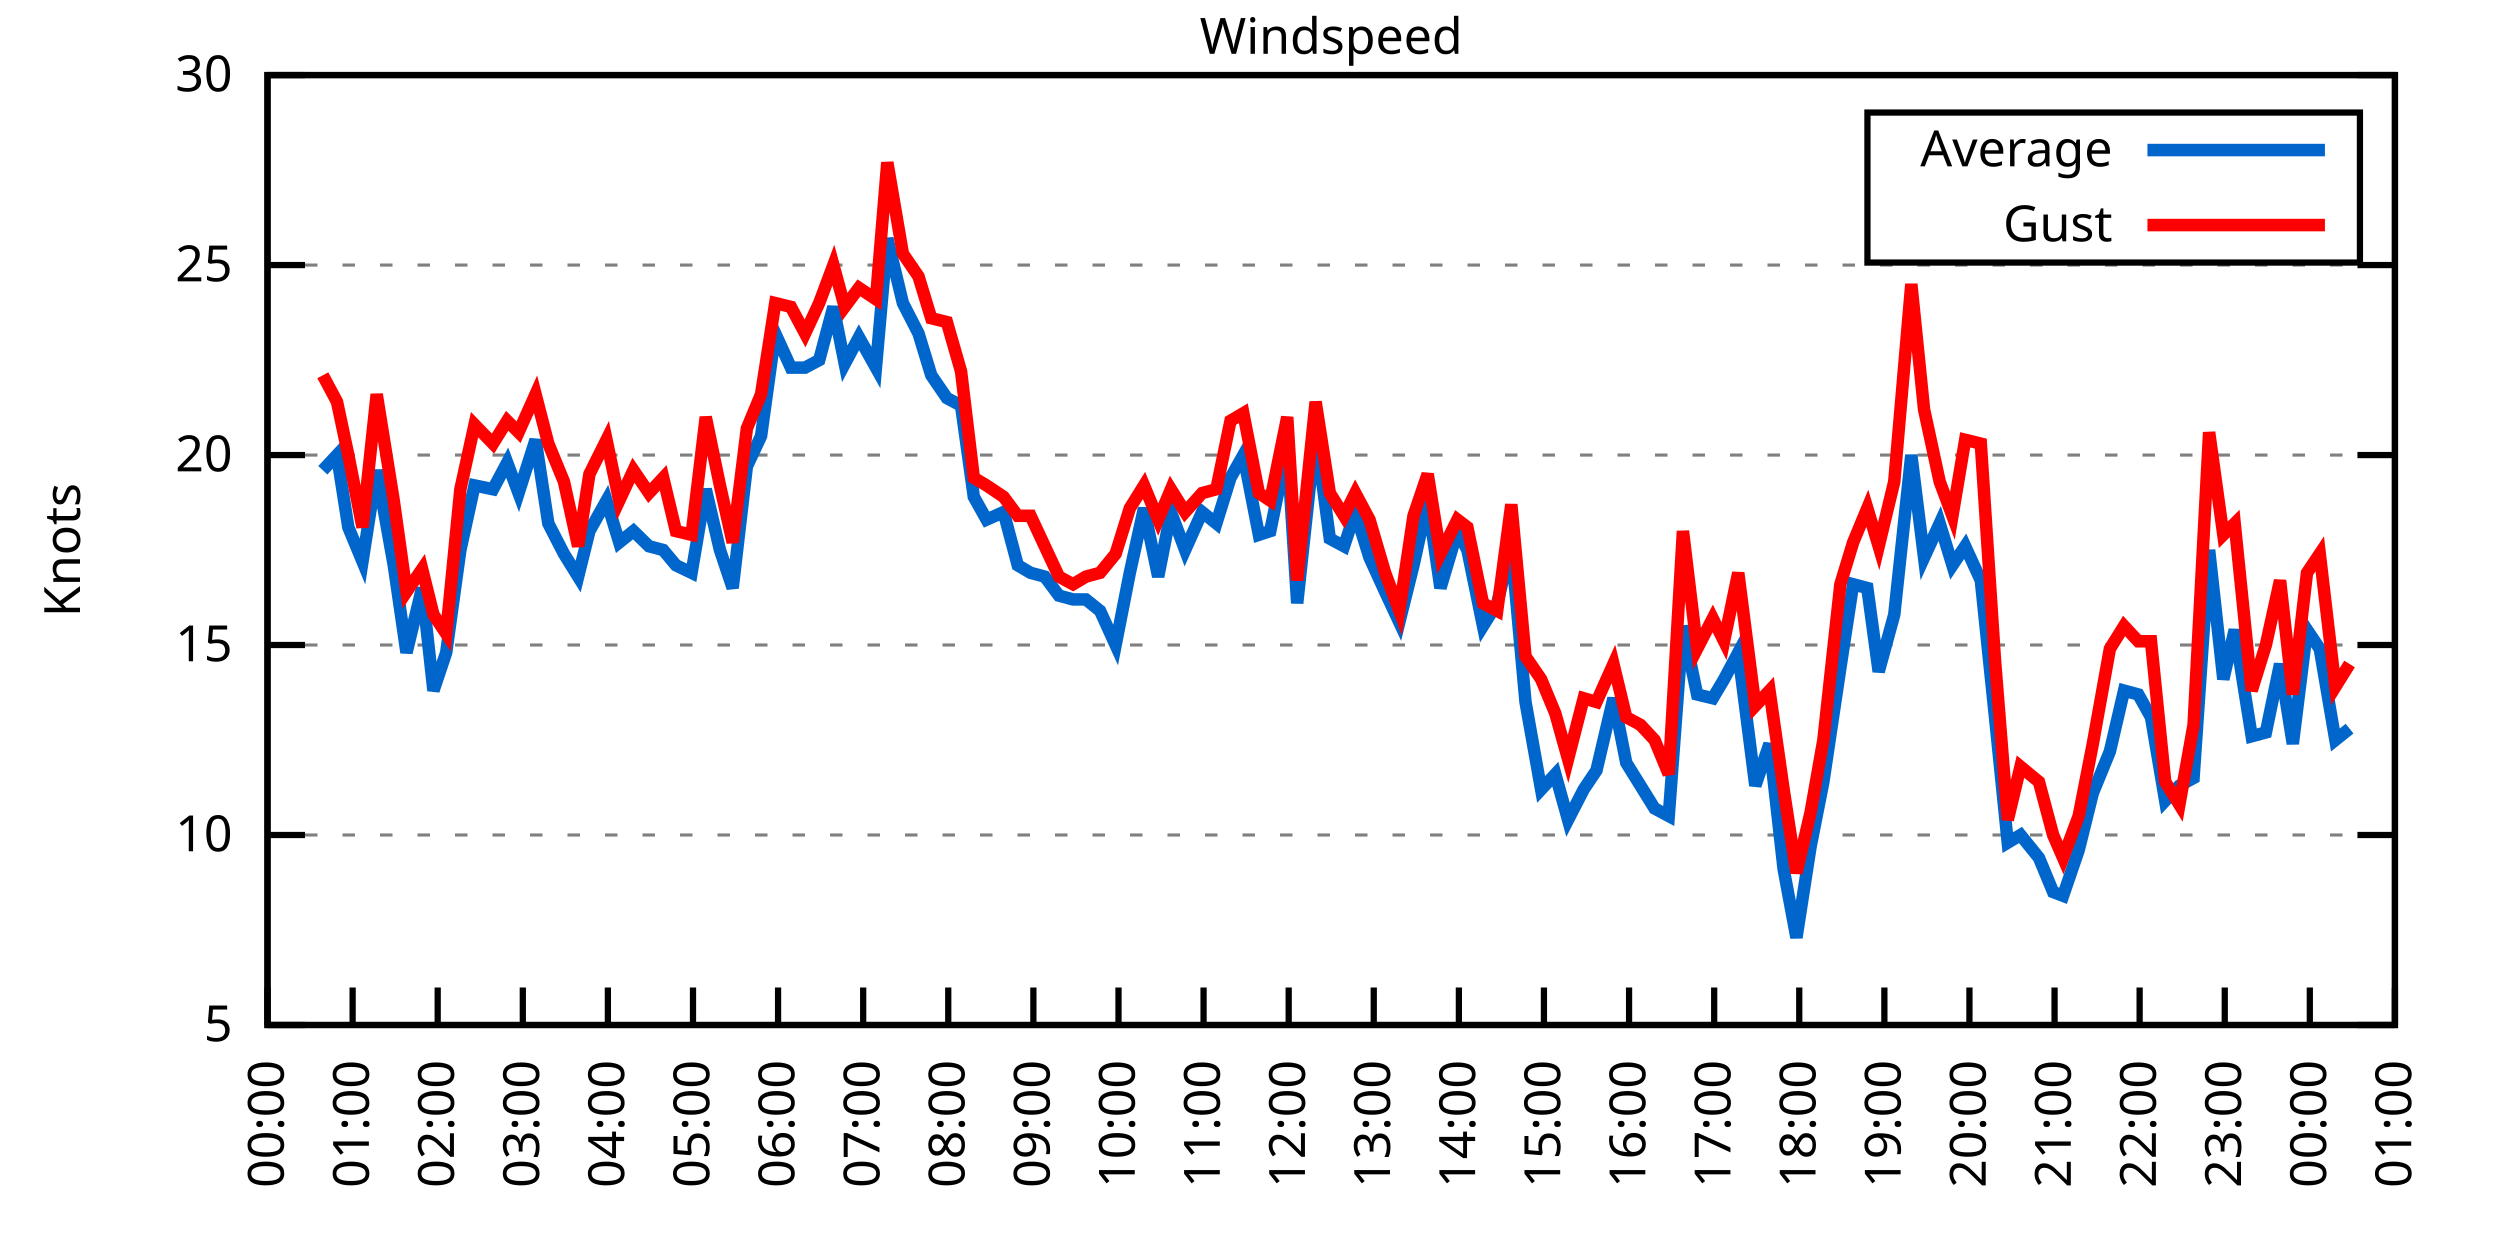
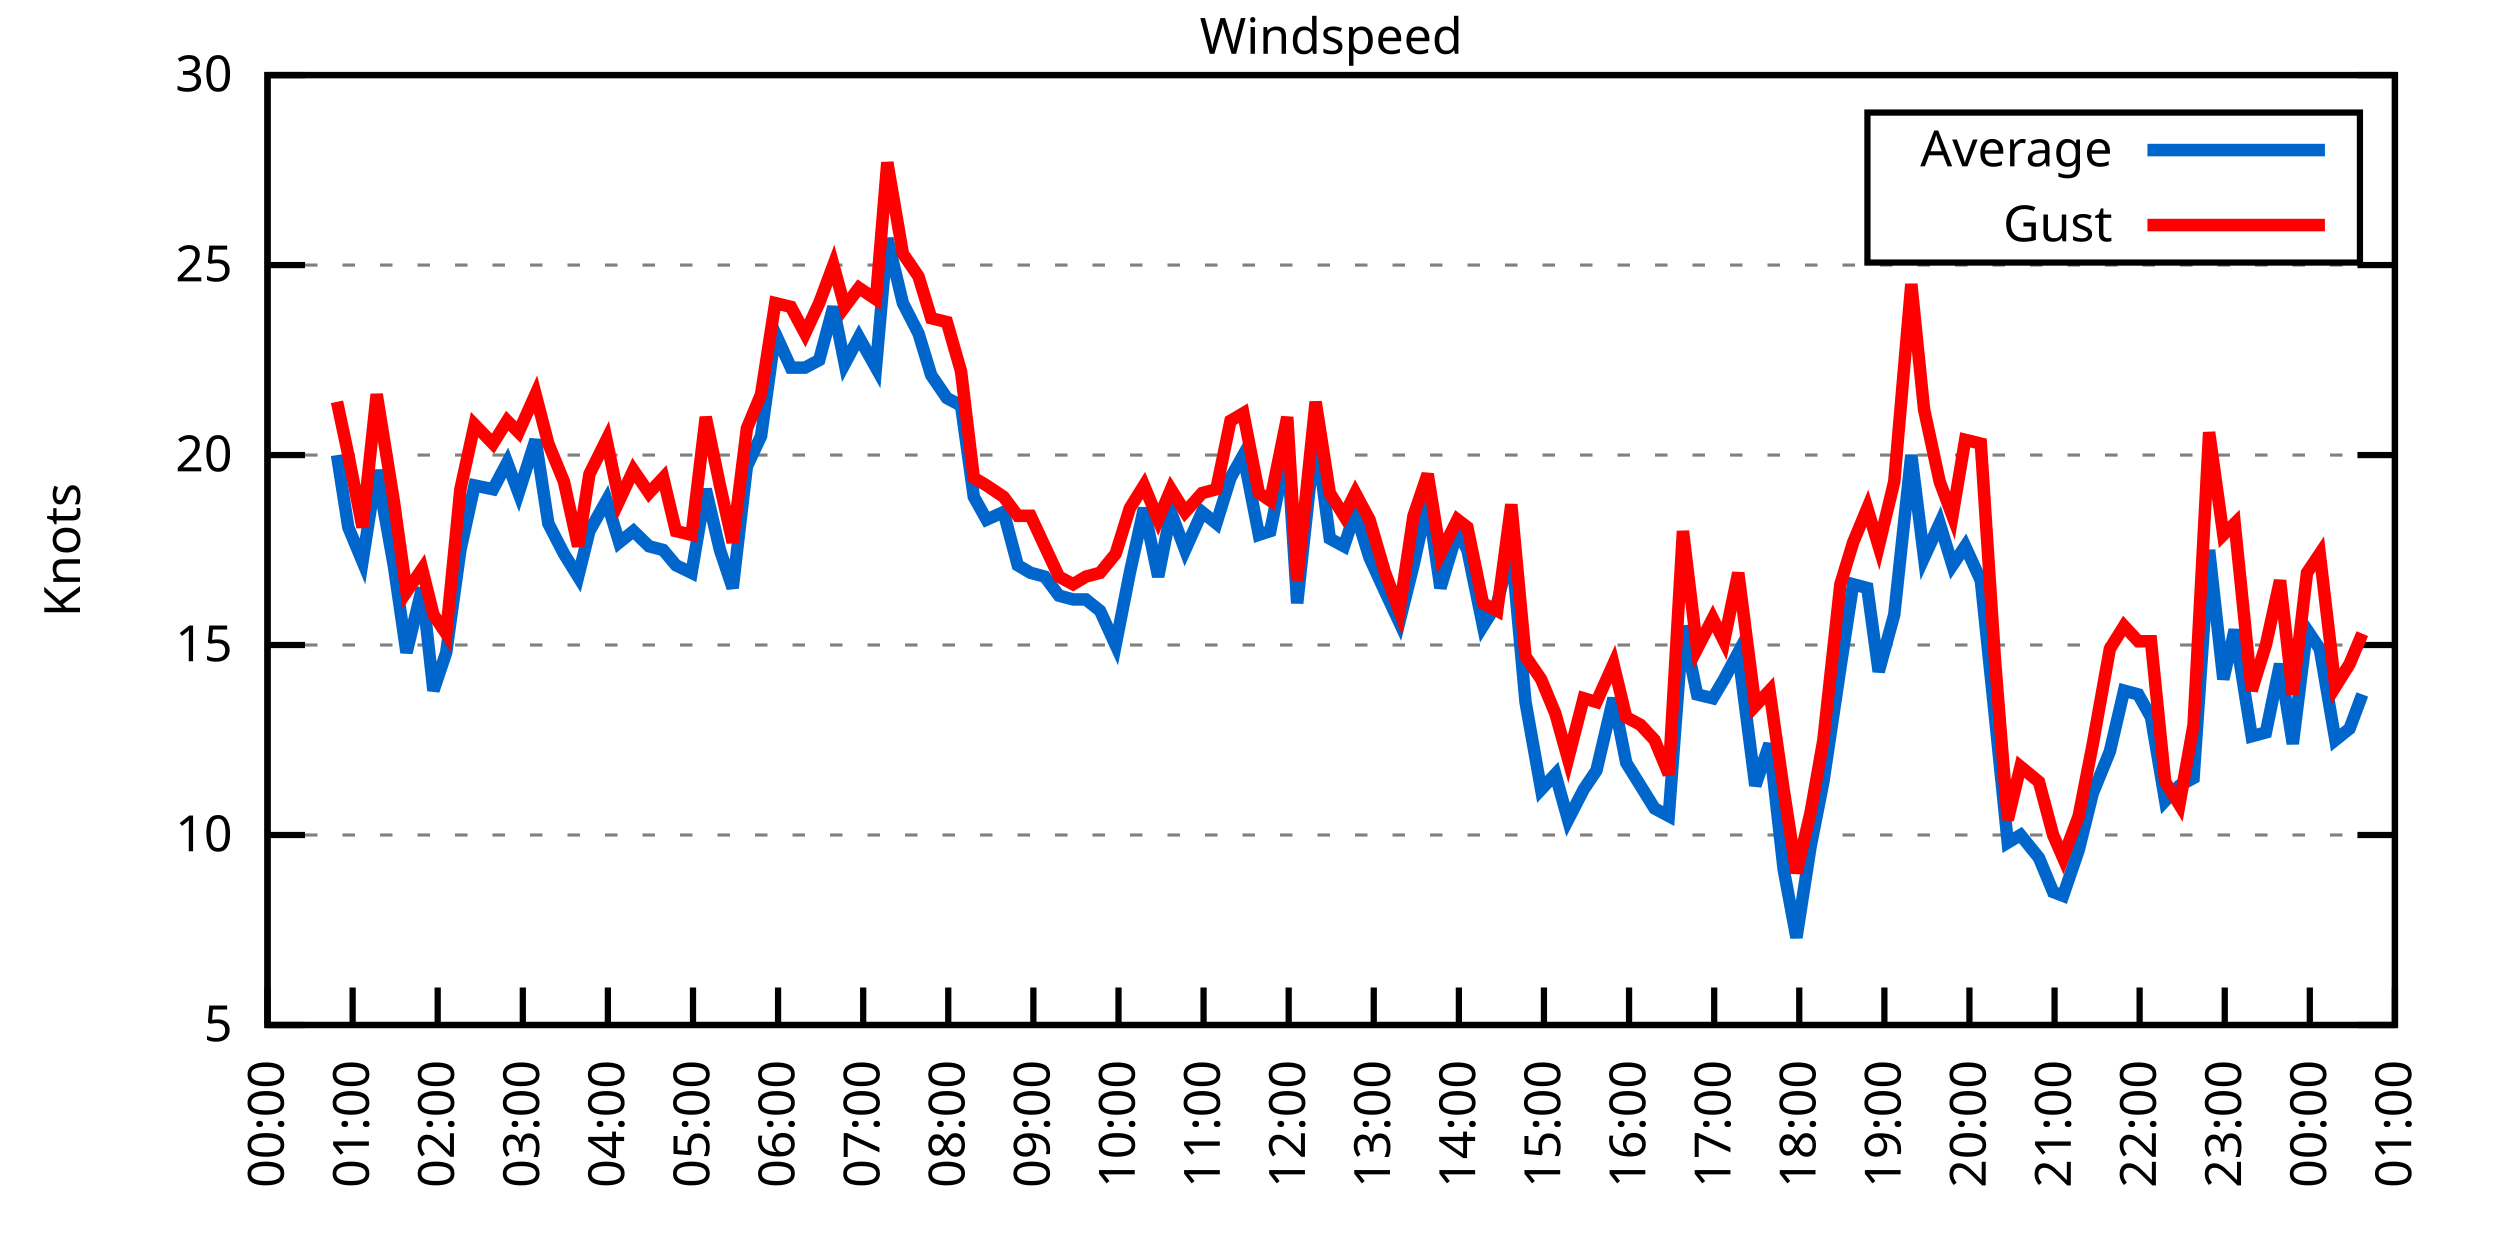
<svg xmlns="http://www.w3.org/2000/svg" xmlns:xlink="http://www.w3.org/1999/xlink" width="400" height="200" viewBox="0 0 400 200">
  <g id="gnuplot_canvas">
    <rect x="0" y="0" width="400" height="200" fill="none" />
    <defs>
      <circle id="gpDot" r="0.5" stroke-width="0.5" stroke="currentColor" />
      <path id="gpPt0" stroke-width="0.333" stroke="currentColor" d="M-1,0 h2 M0,-1 v2" />
      <path id="gpPt1" stroke-width="0.333" stroke="currentColor" d="M-1,-1 L1,1 M1,-1 L-1,1" />
      <path id="gpPt2" stroke-width="0.333" stroke="currentColor" d="M-1,0 L1,0 M0,-1 L0,1 M-1,-1 L1,1 M-1,1 L1,-1" />
      <rect id="gpPt3" stroke-width="0.333" stroke="currentColor" x="-1" y="-1" width="2" height="2" />
      <rect id="gpPt4" stroke-width="0.333" stroke="currentColor" fill="currentColor" x="-1" y="-1" width="2" height="2" />
      <circle id="gpPt5" stroke-width="0.333" stroke="currentColor" cx="0" cy="0" r="1" />
      <use xlink:href="#gpPt5" id="gpPt6" fill="currentColor" stroke="none" />
      <path id="gpPt7" stroke-width="0.333" stroke="currentColor" d="M0,-1.33 L-1.33,0.67 L1.33,0.67 z" />
      <use xlink:href="#gpPt7" id="gpPt8" fill="currentColor" stroke="none" />
      <use xlink:href="#gpPt7" id="gpPt9" stroke="currentColor" transform="rotate(180)" />
      <use xlink:href="#gpPt9" id="gpPt10" fill="currentColor" stroke="none" />
      <use xlink:href="#gpPt3" id="gpPt11" stroke="currentColor" transform="rotate(45)" />
      <use xlink:href="#gpPt11" id="gpPt12" fill="currentColor" stroke="none" />
      <path id="gpPt13" stroke-width="0.333" stroke="currentColor" d="M0,1.330 L1.265,0.411 L0.782,-1.067 L-0.782,-1.076 L-1.265,0.411 z" />
      <use xlink:href="#gpPt13" id="gpPt14" fill="currentColor" stroke="none" />
      <filter id="textbox" filterUnits="objectBoundingBox" x="0" y="0" height="1" width="1">
        <feFlood flood-color="white" flood-opacity="1" result="bgnd" />
        <feComposite in="SourceGraphic" in2="bgnd" operator="atop" />
      </filter>
      <filter id="greybox" filterUnits="objectBoundingBox" x="0" y="0" height="1" width="1">
        <feFlood flood-color="lightgrey" flood-opacity="1" result="grey" />
        <feComposite in="SourceGraphic" in2="grey" operator="atop" />
      </filter>
    </defs>
    <g fill="none" color="white" stroke="currentColor" stroke-width="1.00" stroke-linecap="butt" stroke-linejoin="miter">
</g>
    <g fill="none" color="black" stroke="currentColor" stroke-width="1.00" stroke-linecap="butt" stroke-linejoin="miter">
      <g stroke="none" shape-rendering="crispEdges">
        <polygon fill="rgb(255, 255, 255)" points="42.80,164.00 383.18,164.00 383.18,12.02 42.80,12.02 " />
      </g>
    </g>
    <g fill="none" color="black" stroke="currentColor" stroke-width="1.00" stroke-linecap="butt" stroke-linejoin="miter">
</g>
    <g fill="none" color="black" stroke="black" stroke-width="0.50" stroke-linecap="butt" stroke-linejoin="miter">
</g>
    <g fill="none" color="gray" stroke="currentColor" stroke-width="0.50" stroke-linecap="butt" stroke-linejoin="miter">
      <path stroke="gray" stroke-dasharray="2,4" class="gridline" d="M42.80,164.00 L383.19,164.00  " />
    </g>
    <g fill="none" color="gray" stroke="gray" stroke-width="1.00" stroke-linecap="butt" stroke-linejoin="miter">
</g>
    <g fill="none" color="black" stroke="currentColor" stroke-width="1.00" stroke-linecap="butt" stroke-linejoin="miter">
      <path stroke="black" d="M42.80,164.00 L48.80,164.00 M383.19,164.00 L377.19,164.00  " />
      <g transform="translate(37.20,166.60)" stroke="none" fill="black" font-family="Sans" font-size="8.00" text-anchor="end">
        <text>
          <tspan font-family="Sans"> 5</tspan>
        </text>
      </g>
    </g>
    <g fill="none" color="black" stroke="currentColor" stroke-width="1.00" stroke-linecap="butt" stroke-linejoin="miter">
</g>
    <g fill="none" color="black" stroke="black" stroke-width="0.50" stroke-linecap="butt" stroke-linejoin="miter">
</g>
    <g fill="none" color="gray" stroke="currentColor" stroke-width="0.50" stroke-linecap="butt" stroke-linejoin="miter">
      <path stroke="gray" stroke-dasharray="2,4" class="gridline" d="M42.80,133.60 L383.19,133.60  " />
    </g>
    <g fill="none" color="gray" stroke="gray" stroke-width="1.00" stroke-linecap="butt" stroke-linejoin="miter">
</g>
    <g fill="none" color="black" stroke="currentColor" stroke-width="1.00" stroke-linecap="butt" stroke-linejoin="miter">
      <path stroke="black" d="M42.80,133.60 L48.80,133.60 M383.19,133.60 L377.19,133.60  " />
      <g transform="translate(37.20,136.20)" stroke="none" fill="black" font-family="Sans" font-size="8.00" text-anchor="end">
        <text>
          <tspan font-family="Sans"> 10</tspan>
        </text>
      </g>
    </g>
    <g fill="none" color="black" stroke="currentColor" stroke-width="1.00" stroke-linecap="butt" stroke-linejoin="miter">
</g>
    <g fill="none" color="black" stroke="black" stroke-width="0.50" stroke-linecap="butt" stroke-linejoin="miter">
</g>
    <g fill="none" color="gray" stroke="currentColor" stroke-width="0.50" stroke-linecap="butt" stroke-linejoin="miter">
      <path stroke="gray" stroke-dasharray="2,4" class="gridline" d="M42.80,103.20 L383.19,103.20  " />
    </g>
    <g fill="none" color="gray" stroke="gray" stroke-width="1.00" stroke-linecap="butt" stroke-linejoin="miter">
</g>
    <g fill="none" color="black" stroke="currentColor" stroke-width="1.00" stroke-linecap="butt" stroke-linejoin="miter">
      <path stroke="black" d="M42.80,103.20 L48.80,103.20 M383.19,103.20 L377.19,103.20  " />
      <g transform="translate(37.20,105.80)" stroke="none" fill="black" font-family="Sans" font-size="8.00" text-anchor="end">
        <text>
          <tspan font-family="Sans"> 15</tspan>
        </text>
      </g>
    </g>
    <g fill="none" color="black" stroke="currentColor" stroke-width="1.00" stroke-linecap="butt" stroke-linejoin="miter">
</g>
    <g fill="none" color="black" stroke="black" stroke-width="0.50" stroke-linecap="butt" stroke-linejoin="miter">
</g>
    <g fill="none" color="gray" stroke="currentColor" stroke-width="0.50" stroke-linecap="butt" stroke-linejoin="miter">
      <path stroke="gray" stroke-dasharray="2,4" class="gridline" d="M42.80,72.81 L383.19,72.81  " />
    </g>
    <g fill="none" color="gray" stroke="gray" stroke-width="1.00" stroke-linecap="butt" stroke-linejoin="miter">
</g>
    <g fill="none" color="black" stroke="currentColor" stroke-width="1.00" stroke-linecap="butt" stroke-linejoin="miter">
      <path stroke="black" d="M42.80,72.81 L48.80,72.81 M383.19,72.81 L377.19,72.81  " />
      <g transform="translate(37.20,75.41)" stroke="none" fill="black" font-family="Sans" font-size="8.00" text-anchor="end">
        <text>
          <tspan font-family="Sans"> 20</tspan>
        </text>
      </g>
    </g>
    <g fill="none" color="black" stroke="currentColor" stroke-width="1.00" stroke-linecap="butt" stroke-linejoin="miter">
</g>
    <g fill="none" color="black" stroke="black" stroke-width="0.50" stroke-linecap="butt" stroke-linejoin="miter">
</g>
    <g fill="none" color="gray" stroke="currentColor" stroke-width="0.50" stroke-linecap="butt" stroke-linejoin="miter">
      <path stroke="gray" stroke-dasharray="2,4" class="gridline" d="M42.80,42.41 L383.19,42.41  " />
    </g>
    <g fill="none" color="gray" stroke="gray" stroke-width="1.00" stroke-linecap="butt" stroke-linejoin="miter">
</g>
    <g fill="none" color="black" stroke="currentColor" stroke-width="1.00" stroke-linecap="butt" stroke-linejoin="miter">
      <path stroke="black" d="M42.80,42.41 L48.80,42.41 M383.19,42.41 L377.19,42.41  " />
      <g transform="translate(37.20,45.01)" stroke="none" fill="black" font-family="Sans" font-size="8.00" text-anchor="end">
        <text>
          <tspan font-family="Sans"> 25</tspan>
        </text>
      </g>
    </g>
    <g fill="none" color="black" stroke="currentColor" stroke-width="1.00" stroke-linecap="butt" stroke-linejoin="miter">
</g>
    <g fill="none" color="black" stroke="black" stroke-width="0.50" stroke-linecap="butt" stroke-linejoin="miter">
</g>
    <g fill="none" color="gray" stroke="currentColor" stroke-width="0.50" stroke-linecap="butt" stroke-linejoin="miter">
      <path stroke="gray" stroke-dasharray="2,4" class="gridline" d="M42.80,12.01 L383.19,12.01  " />
    </g>
    <g fill="none" color="gray" stroke="gray" stroke-width="1.00" stroke-linecap="butt" stroke-linejoin="miter">
</g>
    <g fill="none" color="black" stroke="currentColor" stroke-width="1.00" stroke-linecap="butt" stroke-linejoin="miter">
      <path stroke="black" d="M42.80,12.01 L48.80,12.01 M383.19,12.01 L377.19,12.01  " />
      <g transform="translate(37.20,14.61)" stroke="none" fill="black" font-family="Sans" font-size="8.00" text-anchor="end">
        <text>
          <tspan font-family="Sans"> 30</tspan>
        </text>
      </g>
    </g>
    <g fill="none" color="black" stroke="currentColor" stroke-width="1.00" stroke-linecap="butt" stroke-linejoin="miter">
      <path stroke="black" d="M42.80,164.00 L42.80,158.00  " />
      <g transform="translate(45.40,169.60) rotate(270.00)" stroke="none" fill="black" font-family="Sans" font-size="8.00" text-anchor="end">
        <text>
          <tspan font-family="Sans">00:00</tspan>
        </text>
      </g>
    </g>
    <g fill="none" color="black" stroke="currentColor" stroke-width="1.00" stroke-linecap="butt" stroke-linejoin="miter">
      <path stroke="black" d="M56.42,164.00 L56.42,158.00  " />
      <g transform="translate(59.02,169.60) rotate(270.00)" stroke="none" fill="black" font-family="Sans" font-size="8.00" text-anchor="end">
        <text>
          <tspan font-family="Sans">01:00</tspan>
        </text>
      </g>
    </g>
    <g fill="none" color="black" stroke="currentColor" stroke-width="1.00" stroke-linecap="butt" stroke-linejoin="miter">
      <path stroke="black" d="M70.03,164.00 L70.03,158.00  " />
      <g transform="translate(72.63,169.60) rotate(270.00)" stroke="none" fill="black" font-family="Sans" font-size="8.00" text-anchor="end">
        <text>
          <tspan font-family="Sans">02:00</tspan>
        </text>
      </g>
    </g>
    <g fill="none" color="black" stroke="currentColor" stroke-width="1.00" stroke-linecap="butt" stroke-linejoin="miter">
      <path stroke="black" d="M83.65,164.00 L83.65,158.00  " />
      <g transform="translate(86.25,169.60) rotate(270.00)" stroke="none" fill="black" font-family="Sans" font-size="8.00" text-anchor="end">
        <text>
          <tspan font-family="Sans">03:00</tspan>
        </text>
      </g>
    </g>
    <g fill="none" color="black" stroke="currentColor" stroke-width="1.00" stroke-linecap="butt" stroke-linejoin="miter">
      <path stroke="black" d="M97.26,164.00 L97.26,158.00  " />
      <g transform="translate(99.86,169.60) rotate(270.00)" stroke="none" fill="black" font-family="Sans" font-size="8.00" text-anchor="end">
        <text>
          <tspan font-family="Sans">04:00</tspan>
        </text>
      </g>
    </g>
    <g fill="none" color="black" stroke="currentColor" stroke-width="1.00" stroke-linecap="butt" stroke-linejoin="miter">
      <path stroke="black" d="M110.88,164.00 L110.88,158.00  " />
      <g transform="translate(113.48,169.60) rotate(270.00)" stroke="none" fill="black" font-family="Sans" font-size="8.00" text-anchor="end">
        <text>
          <tspan font-family="Sans">05:00</tspan>
        </text>
      </g>
    </g>
    <g fill="none" color="black" stroke="currentColor" stroke-width="1.00" stroke-linecap="butt" stroke-linejoin="miter">
      <path stroke="black" d="M124.49,164.00 L124.49,158.00  " />
      <g transform="translate(127.09,169.60) rotate(270.00)" stroke="none" fill="black" font-family="Sans" font-size="8.00" text-anchor="end">
        <text>
          <tspan font-family="Sans">06:00</tspan>
        </text>
      </g>
    </g>
    <g fill="none" color="black" stroke="currentColor" stroke-width="1.00" stroke-linecap="butt" stroke-linejoin="miter">
      <path stroke="black" d="M138.11,164.00 L138.11,158.00  " />
      <g transform="translate(140.71,169.60) rotate(270.00)" stroke="none" fill="black" font-family="Sans" font-size="8.00" text-anchor="end">
        <text>
          <tspan font-family="Sans">07:00</tspan>
        </text>
      </g>
    </g>
    <g fill="none" color="black" stroke="currentColor" stroke-width="1.00" stroke-linecap="butt" stroke-linejoin="miter">
      <path stroke="black" d="M151.72,164.00 L151.72,158.00  " />
      <g transform="translate(154.32,169.60) rotate(270.00)" stroke="none" fill="black" font-family="Sans" font-size="8.00" text-anchor="end">
        <text>
          <tspan font-family="Sans">08:00</tspan>
        </text>
      </g>
    </g>
    <g fill="none" color="black" stroke="currentColor" stroke-width="1.00" stroke-linecap="butt" stroke-linejoin="miter">
      <path stroke="black" d="M165.34,164.00 L165.34,158.00  " />
      <g transform="translate(167.94,169.60) rotate(270.00)" stroke="none" fill="black" font-family="Sans" font-size="8.00" text-anchor="end">
        <text>
          <tspan font-family="Sans">09:00</tspan>
        </text>
      </g>
    </g>
    <g fill="none" color="black" stroke="currentColor" stroke-width="1.00" stroke-linecap="butt" stroke-linejoin="miter">
      <path stroke="black" d="M178.96,164.00 L178.96,158.00  " />
      <g transform="translate(181.56,169.60) rotate(270.00)" stroke="none" fill="black" font-family="Sans" font-size="8.00" text-anchor="end">
        <text>
          <tspan font-family="Sans">10:00</tspan>
        </text>
      </g>
    </g>
    <g fill="none" color="black" stroke="currentColor" stroke-width="1.00" stroke-linecap="butt" stroke-linejoin="miter">
      <path stroke="black" d="M192.57,164.00 L192.57,158.00  " />
      <g transform="translate(195.17,169.60) rotate(270.00)" stroke="none" fill="black" font-family="Sans" font-size="8.00" text-anchor="end">
        <text>
          <tspan font-family="Sans">11:00</tspan>
        </text>
      </g>
    </g>
    <g fill="none" color="black" stroke="currentColor" stroke-width="1.00" stroke-linecap="butt" stroke-linejoin="miter">
      <path stroke="black" d="M206.19,164.00 L206.19,158.00  " />
      <g transform="translate(208.79,169.60) rotate(270.00)" stroke="none" fill="black" font-family="Sans" font-size="8.00" text-anchor="end">
        <text>
          <tspan font-family="Sans">12:00</tspan>
        </text>
      </g>
    </g>
    <g fill="none" color="black" stroke="currentColor" stroke-width="1.00" stroke-linecap="butt" stroke-linejoin="miter">
      <path stroke="black" d="M219.80,164.00 L219.80,158.00  " />
      <g transform="translate(222.40,169.60) rotate(270.00)" stroke="none" fill="black" font-family="Sans" font-size="8.00" text-anchor="end">
        <text>
          <tspan font-family="Sans">13:00</tspan>
        </text>
      </g>
    </g>
    <g fill="none" color="black" stroke="currentColor" stroke-width="1.00" stroke-linecap="butt" stroke-linejoin="miter">
      <path stroke="black" d="M233.42,164.00 L233.42,158.00  " />
      <g transform="translate(236.02,169.60) rotate(270.00)" stroke="none" fill="black" font-family="Sans" font-size="8.00" text-anchor="end">
        <text>
          <tspan font-family="Sans">14:00</tspan>
        </text>
      </g>
    </g>
    <g fill="none" color="black" stroke="currentColor" stroke-width="1.00" stroke-linecap="butt" stroke-linejoin="miter">
      <path stroke="black" d="M247.03,164.00 L247.03,158.00  " />
      <g transform="translate(249.63,169.60) rotate(270.00)" stroke="none" fill="black" font-family="Sans" font-size="8.00" text-anchor="end">
        <text>
          <tspan font-family="Sans">15:00</tspan>
        </text>
      </g>
    </g>
    <g fill="none" color="black" stroke="currentColor" stroke-width="1.00" stroke-linecap="butt" stroke-linejoin="miter">
      <path stroke="black" d="M260.65,164.00 L260.65,158.00  " />
      <g transform="translate(263.25,169.60) rotate(270.00)" stroke="none" fill="black" font-family="Sans" font-size="8.00" text-anchor="end">
        <text>
          <tspan font-family="Sans">16:00</tspan>
        </text>
      </g>
    </g>
    <g fill="none" color="black" stroke="currentColor" stroke-width="1.00" stroke-linecap="butt" stroke-linejoin="miter">
      <path stroke="black" d="M274.27,164.00 L274.27,158.00  " />
      <g transform="translate(276.87,169.60) rotate(270.00)" stroke="none" fill="black" font-family="Sans" font-size="8.00" text-anchor="end">
        <text>
          <tspan font-family="Sans">17:00</tspan>
        </text>
      </g>
    </g>
    <g fill="none" color="black" stroke="currentColor" stroke-width="1.00" stroke-linecap="butt" stroke-linejoin="miter">
      <path stroke="black" d="M287.88,164.00 L287.88,158.00  " />
      <g transform="translate(290.48,169.60) rotate(270.00)" stroke="none" fill="black" font-family="Sans" font-size="8.00" text-anchor="end">
        <text>
          <tspan font-family="Sans">18:00</tspan>
        </text>
      </g>
    </g>
    <g fill="none" color="black" stroke="currentColor" stroke-width="1.00" stroke-linecap="butt" stroke-linejoin="miter">
      <path stroke="black" d="M301.50,164.00 L301.50,158.00  " />
      <g transform="translate(304.10,169.60) rotate(270.00)" stroke="none" fill="black" font-family="Sans" font-size="8.00" text-anchor="end">
        <text>
          <tspan font-family="Sans">19:00</tspan>
        </text>
      </g>
    </g>
    <g fill="none" color="black" stroke="currentColor" stroke-width="1.00" stroke-linecap="butt" stroke-linejoin="miter">
      <path stroke="black" d="M315.11,164.00 L315.11,158.00  " />
      <g transform="translate(317.71,169.60) rotate(270.00)" stroke="none" fill="black" font-family="Sans" font-size="8.00" text-anchor="end">
        <text>
          <tspan font-family="Sans">20:00</tspan>
        </text>
      </g>
    </g>
    <g fill="none" color="black" stroke="currentColor" stroke-width="1.00" stroke-linecap="butt" stroke-linejoin="miter">
      <path stroke="black" d="M328.73,164.00 L328.73,158.00  " />
      <g transform="translate(331.33,169.60) rotate(270.00)" stroke="none" fill="black" font-family="Sans" font-size="8.00" text-anchor="end">
        <text>
          <tspan font-family="Sans">21:00</tspan>
        </text>
      </g>
    </g>
    <g fill="none" color="black" stroke="currentColor" stroke-width="1.00" stroke-linecap="butt" stroke-linejoin="miter">
      <path stroke="black" d="M342.34,164.00 L342.34,158.00  " />
      <g transform="translate(344.94,169.60) rotate(270.00)" stroke="none" fill="black" font-family="Sans" font-size="8.00" text-anchor="end">
        <text>
          <tspan font-family="Sans">22:00</tspan>
        </text>
      </g>
    </g>
    <g fill="none" color="black" stroke="currentColor" stroke-width="1.00" stroke-linecap="butt" stroke-linejoin="miter">
      <path stroke="black" d="M355.96,164.00 L355.96,158.00  " />
      <g transform="translate(358.56,169.60) rotate(270.00)" stroke="none" fill="black" font-family="Sans" font-size="8.00" text-anchor="end">
        <text>
          <tspan font-family="Sans">23:00</tspan>
        </text>
      </g>
    </g>
    <g fill="none" color="black" stroke="currentColor" stroke-width="1.00" stroke-linecap="butt" stroke-linejoin="miter">
      <path stroke="black" d="M369.57,164.00 L369.57,158.00  " />
      <g transform="translate(372.17,169.60) rotate(270.00)" stroke="none" fill="black" font-family="Sans" font-size="8.00" text-anchor="end">
        <text>
          <tspan font-family="Sans">00:00</tspan>
        </text>
      </g>
    </g>
    <g fill="none" color="black" stroke="currentColor" stroke-width="1.00" stroke-linecap="butt" stroke-linejoin="miter">
      <path stroke="black" d="M383.19,164.00 L383.19,158.00  " />
      <g transform="translate(385.79,169.60) rotate(270.00)" stroke="none" fill="black" font-family="Sans" font-size="8.00" text-anchor="end">
        <text>
          <tspan font-family="Sans">01:00</tspan>
        </text>
      </g>
    </g>
    <g fill="none" color="black" stroke="currentColor" stroke-width="1.00" stroke-linecap="butt" stroke-linejoin="miter">
</g>
    <g fill="none" color="black" stroke="currentColor" stroke-width="1.00" stroke-linecap="butt" stroke-linejoin="miter">
      <path stroke="black" d="M42.80,12.01 L42.80,164.00 L383.19,164.00 L383.19,12.01 L42.80,12.01 Z  " />
    </g>
    <g fill="none" color="black" stroke="currentColor" stroke-width="1.00" stroke-linecap="butt" stroke-linejoin="miter">
</g>
    <g fill="none" color="black" stroke="currentColor" stroke-width="1.00" stroke-linecap="butt" stroke-linejoin="miter">
      <path stroke="black" d="M298.79,42.01 L298.79,18.01 L377.59,18.01 L377.59,42.01 L298.79,42.01 Z  " />
    </g>
    <g id="Windspeed_plot_1">
      <g fill="none" color="white" stroke="black" stroke-width="2.00" stroke-linecap="butt" stroke-linejoin="miter">
</g>
      <g fill="none" color="black" stroke="currentColor" stroke-width="2.00" stroke-linecap="butt" stroke-linejoin="miter">
        <g transform="translate(337.99,26.61)" stroke="none" fill="black" font-family="Sans" font-size="8.00" text-anchor="end">
          <text>
            <tspan font-family="Sans">Average</tspan>
          </text>
        </g>
      </g>
      <g fill="none" color="black" stroke="currentColor" stroke-width="2.00" stroke-linecap="butt" stroke-linejoin="miter">
-         <path stroke="rgb(  0, 102, 204)" d="M343.59,24.01 L371.99,24.01 M51.65,75.24 L53.92,72.81 L55.73,84.36 L58.00,89.83 L60.27,75.24 L63.00,90.44   L65.04,104.42 L67.54,94.08 L69.35,110.50 L71.39,104.42 L73.66,88.00 L75.93,77.67 L78.88,78.28 L81.15,74.02   L82.97,78.89 L85.69,70.37 L87.73,83.75 L90.23,88.61 L92.50,92.26 L94.31,84.97 L97.04,80.10 L99.08,86.79   L101.35,84.97 L103.84,87.40 L106.11,88.00 L108.15,90.44 L110.65,91.65 L112.92,78.28 L115.19,88.00 L117.23,94.08   L119.50,74.63 L121.77,69.77 L124.04,53.35 L126.54,58.82 L128.81,58.82 L131.07,57.61 L133.34,49.10 L135.16,58.21   L137.43,53.96 L140.15,58.82 L141.97,38.15 L144.46,48.49 L146.96,53.35 L149.00,60.04 L151.50,63.69 L153.77,64.90   L155.81,79.49 L157.85,83.14 L160.57,81.93 L162.84,90.44 L164.89,91.65 L167.16,92.26 L169.43,95.30 L171.69,95.91   L173.74,95.91 L176.01,97.73 L178.50,103.20 L180.77,91.65 L183.04,81.32 L185.31,92.26 L187.35,81.93 L189.62,88.00   L192.34,81.93 L194.61,83.75 L196.88,76.45 L198.93,72.81 L201.42,85.57 L203.24,84.97 L205.96,71.59 L207.55,96.52   L210.50,69.16 L212.77,86.18 L215.04,87.40 L216.85,81.93 L219.12,89.22 L221.62,94.69 L223.89,99.56 L226.16,90.44   L228.43,80.10 L230.47,94.08 L233.19,84.97 L234.78,88.00 L237.28,100.16 L239.55,96.52 L241.81,87.40 L244.08,112.32   L246.58,126.31 L248.85,123.87 L250.89,131.17 L253.39,126.31 L255.43,123.27 L258.15,111.72 L260.20,122.05 L262.47,125.70   L264.73,129.35 L267.00,130.56 L269.27,100.16 L271.54,111.11 L274.04,111.72 L275.85,108.68 L278.12,104.42 L280.85,125.70   L283.12,119.01 L285.38,139.07 L287.43,150.02 L289.70,135.43 L291.74,125.09 L294.46,106.85 L296.50,93.48 L298.77,94.08   L300.59,107.46 L303.08,98.34 L305.81,72.81 L307.85,89.22 L310.35,83.75 L312.39,90.44 L314.43,87.40 L316.93,92.87   L319.20,114.76 L321.24,134.82 L323.28,133.60 L326.23,137.25 L328.50,142.72 L330.09,143.33 L332.59,136.03 L334.85,126.91   L337.58,120.23 L339.85,110.50 L342.12,111.11 L344.16,114.76 L346.43,128.13 L348.70,125.70 L350.97,124.48 L353.46,88.00   L355.73,108.68 L357.55,100.77 L360.27,117.80 L362.54,117.19 L364.81,106.24 L366.85,119.01 L369.12,100.77 L371.16,103.81   L373.66,118.40 L375.93,116.58  " />
+         <path stroke="rgb(  0, 102, 204)" d="M343.59,24.01 L371.99,24.01 M53.92,72.81 L55.73,84.36 L58.00,89.83 L60.27,75.24 L63.00,90.44 L65.04,104.42   L67.54,94.08 L69.35,110.50 L71.39,104.42 L73.66,88.00 L75.93,77.67 L78.88,78.28 L81.15,74.02 L82.97,78.89   L85.69,70.37 L87.73,83.75 L90.23,88.61 L92.50,92.26 L94.31,84.97 L97.04,80.10 L99.08,86.79 L101.35,84.97   L103.84,87.40 L106.11,88.00 L108.15,90.44 L110.65,91.65 L112.92,78.28 L115.19,88.00 L117.23,94.08 L119.50,74.63   L121.77,69.77 L124.04,53.35 L126.54,58.82 L128.81,58.82 L131.07,57.61 L133.34,49.10 L135.16,58.21 L137.43,53.96   L140.15,58.82 L141.97,38.15 L144.46,48.49 L146.96,53.35 L149.00,60.04 L151.50,63.69 L153.77,64.90 L155.81,79.49   L157.85,83.14 L160.57,81.93 L162.84,90.44 L164.89,91.65 L167.16,92.26 L169.43,95.30 L171.69,95.91 L173.74,95.91   L176.01,97.73 L178.50,103.20 L180.77,91.65 L183.04,81.32 L185.31,92.26 L187.35,81.93 L189.62,88.00 L192.34,81.93   L194.61,83.75 L196.88,76.45 L198.93,72.81 L201.42,85.57 L203.24,84.97 L205.96,71.59 L207.55,96.52 L210.50,69.16   L212.77,86.18 L215.04,87.40 L216.85,81.93 L219.12,89.22 L221.62,94.69 L223.89,99.56 L226.16,90.44 L228.43,80.10   L230.47,94.08 L233.19,84.97 L234.78,88.00 L237.28,100.16 L239.55,96.52 L241.81,87.40 L244.08,112.32 L246.58,126.31   L248.85,123.87 L250.89,131.17 L253.39,126.31 L255.43,123.27 L258.15,111.72 L260.20,122.05 L262.47,125.70 L264.73,129.35   L267.00,130.56 L269.27,100.16 L271.54,111.11 L274.04,111.72 L275.85,108.68 L278.12,104.42 L280.85,125.70 L283.12,119.01   L285.38,139.07 L287.43,150.02 L289.70,135.43 L291.74,125.09 L294.46,106.85 L296.50,93.48 L298.77,94.08 L300.59,107.46   L303.08,98.34 L305.81,72.81 L307.85,89.22 L310.35,83.75 L312.39,90.44 L314.43,87.40 L316.93,92.87 L319.20,114.76   L321.24,134.82 L323.28,133.60 L326.23,137.25 L328.50,142.72 L330.09,143.33 L332.59,136.03 L334.85,126.91 L337.58,120.23   L339.85,110.50 L342.12,111.11 L344.16,114.76 L346.43,128.13 L348.70,125.70 L350.97,124.48 L353.46,88.00 L355.73,108.68   L357.55,100.77 L360.27,117.80 L362.54,117.19 L364.81,106.24 L366.85,119.01 L369.12,100.77 L371.16,103.81 L373.66,118.40   L375.93,116.58 L377.97,111.11  " />
      </g>
    </g>
    <g id="Windspeed_plot_2">
      <g fill="none" color="black" stroke="currentColor" stroke-width="2.00" stroke-linecap="butt" stroke-linejoin="miter">
        <g transform="translate(337.99,38.61)" stroke="none" fill="black" font-family="Sans" font-size="8.00" text-anchor="end">
          <text>
            <tspan font-family="Sans">Gust</tspan>
          </text>
        </g>
      </g>
      <g fill="none" color="black" stroke="currentColor" stroke-width="2.00" stroke-linecap="butt" stroke-linejoin="miter">
-         <path stroke="rgb(255,   0,   0)" d="M343.59,36.01 L371.99,36.01 M51.65,60.04 L53.92,64.29 L55.73,72.81 L58.00,84.36 L60.27,63.08 L63.00,80.10   L65.04,94.69 L67.54,91.04 L69.35,98.34 L71.39,101.38 L73.66,78.28 L75.93,67.94 L78.88,70.98 L81.15,67.33   L82.97,69.16 L85.69,63.08 L87.73,70.98 L90.23,77.06 L92.50,87.40 L94.31,75.85 L97.04,70.37 L99.08,80.10   L101.35,75.24 L103.84,78.89 L106.11,76.45 L108.15,84.97 L110.65,85.57 L112.92,66.73 L115.19,77.67 L117.23,86.79   L119.50,68.55 L121.77,63.08 L124.04,48.49 L126.54,49.10 L128.81,53.35 L131.07,48.49 L133.34,42.41 L135.16,49.10   L137.43,46.06 L140.15,47.88 L141.97,25.99 L144.46,40.58 L146.96,44.23 L149.00,50.92 L151.50,51.53 L153.77,59.43   L155.81,76.45 L157.85,77.67 L160.57,79.49 L162.84,82.53 L164.89,82.53 L167.16,87.40 L169.43,92.26 L171.69,93.48   L173.74,92.26 L176.01,91.65 L178.50,88.61 L180.77,81.32 L183.04,77.67 L185.31,83.14 L187.35,78.28 L189.62,81.93   L192.34,78.89 L194.61,78.28 L196.88,67.33 L198.93,66.12 L201.42,78.89 L203.24,80.10 L205.96,66.73 L207.55,92.87   L210.50,64.29 L212.77,78.89 L215.04,82.53 L216.85,78.89 L219.12,83.14 L221.62,91.65 L223.89,97.73 L226.16,82.53   L228.43,75.85 L230.47,88.61 L233.19,83.14 L234.78,84.36 L237.28,96.52 L239.55,97.73 L241.81,80.71 L244.08,105.03   L246.58,108.68 L248.85,114.15 L250.89,121.44 L253.39,111.72 L255.43,112.32 L258.15,106.24 L260.20,114.76 L262.47,115.97   L264.73,118.40 L267.00,123.87 L269.27,84.97 L271.54,103.81 L274.04,98.95 L275.85,102.60 L278.12,91.65 L280.85,112.93   L283.12,110.50 L285.38,126.31 L287.43,139.68 L289.70,129.95 L291.74,118.40 L294.46,93.48 L296.50,86.79 L298.77,81.32   L300.59,87.40 L303.08,77.06 L305.81,45.45 L307.85,65.51 L310.35,77.06 L312.39,82.53 L314.43,70.37 L316.93,70.98   L319.20,105.64 L321.24,131.17 L323.28,122.66 L326.23,125.09 L328.50,133.60 L330.09,137.25 L332.59,130.56 L334.85,119.01   L337.58,103.81 L339.85,100.16 L342.12,102.60 L344.16,102.60 L346.43,125.09 L348.70,128.74 L350.97,115.97 L353.46,69.16   L355.73,85.57 L357.55,83.75 L360.27,110.50 L362.54,103.20 L364.81,92.87 L366.85,111.11 L369.12,91.65 L371.16,88.61   L373.66,109.89 L375.93,106.24  " />
+         <path stroke="rgb(255,   0,   0)" d="M343.59,36.01 L371.99,36.01 M53.92,64.29 L55.73,72.81 L58.00,84.36 L60.27,63.08 L63.00,80.10 L65.04,94.69   L67.54,91.04 L69.35,98.34 L71.39,101.38 L73.66,78.28 L75.93,67.94 L78.88,70.98 L81.15,67.33 L82.97,69.16   L85.69,63.08 L87.73,70.98 L90.23,77.06 L92.50,87.40 L94.31,75.85 L97.04,70.37 L99.08,80.10 L101.35,75.24   L103.84,78.89 L106.11,76.45 L108.15,84.97 L110.65,85.57 L112.92,66.73 L115.19,77.67 L117.23,86.79 L119.50,68.55   L121.77,63.08 L124.04,48.49 L126.54,49.10 L128.81,53.35 L131.07,48.49 L133.34,42.41 L135.16,49.10 L137.43,46.06   L140.15,47.88 L141.97,25.99 L144.46,40.58 L146.96,44.23 L149.00,50.92 L151.50,51.53 L153.77,59.43 L155.81,76.45   L157.85,77.67 L160.57,79.49 L162.84,82.53 L164.89,82.53 L167.16,87.40 L169.43,92.26 L171.69,93.48 L173.74,92.26   L176.01,91.65 L178.50,88.61 L180.77,81.32 L183.04,77.67 L185.31,83.14 L187.35,78.28 L189.62,81.93 L192.34,78.89   L194.61,78.28 L196.88,67.33 L198.93,66.12 L201.42,78.89 L203.24,80.10 L205.96,66.73 L207.55,92.87 L210.50,64.29   L212.77,78.89 L215.04,82.53 L216.85,78.89 L219.12,83.14 L221.62,91.65 L223.89,97.73 L226.16,82.53 L228.43,75.85   L230.47,88.61 L233.19,83.14 L234.78,84.36 L237.28,96.52 L239.55,97.73 L241.81,80.71 L244.08,105.03 L246.58,108.68   L248.85,114.15 L250.89,121.44 L253.39,111.72 L255.43,112.32 L258.15,106.24 L260.20,114.76 L262.47,115.97 L264.73,118.40   L267.00,123.87 L269.27,84.97 L271.54,103.81 L274.04,98.95 L275.85,102.60 L278.12,91.65 L280.85,112.93 L283.12,110.50   L285.38,126.31 L287.43,139.68 L289.70,129.95 L291.74,118.40 L294.46,93.48 L296.50,86.79 L298.77,81.32 L300.59,87.40   L303.08,77.06 L305.81,45.45 L307.85,65.51 L310.35,77.06 L312.39,82.53 L314.43,70.37 L316.93,70.98 L319.20,105.64   L321.24,131.17 L323.28,122.66 L326.23,125.09 L328.50,133.60 L330.09,137.25 L332.59,130.56 L334.85,119.01 L337.58,103.81   L339.85,100.16 L342.12,102.60 L344.16,102.60 L346.43,125.09 L348.70,128.74 L350.97,115.97 L353.46,69.16 L355.73,85.57   L357.55,83.75 L360.27,110.50 L362.54,103.20 L364.81,92.87 L366.85,111.11 L369.12,91.65 L371.16,88.61 L373.66,109.89   L375.93,106.24 L377.97,101.38  " />
      </g>
    </g>
    <g fill="none" color="black" stroke="currentColor" stroke-width="2.00" stroke-linecap="butt" stroke-linejoin="miter">
</g>
    <g fill="none" color="black" stroke="black" stroke-width="1.00" stroke-linecap="butt" stroke-linejoin="miter">
</g>
    <g fill="none" color="black" stroke="currentColor" stroke-width="1.00" stroke-linecap="butt" stroke-linejoin="miter">
      <path stroke="black" d="M42.80,12.01 L42.80,164.00 L383.19,164.00 L383.19,12.01 L42.80,12.01 Z  " />
      <g transform="translate(12.80,88.01) rotate(270.00)" stroke="none" fill="black" font-family="Sans" font-size="8.00" text-anchor="middle">
        <text>
          <tspan font-family="Sans">Knots</tspan>
        </text>
      </g>
    </g>
    <g fill="none" color="black" stroke="currentColor" stroke-width="1.00" stroke-linecap="butt" stroke-linejoin="miter">
</g>
    <g fill="none" color="black" stroke="currentColor" stroke-width="1.00" stroke-linecap="butt" stroke-linejoin="miter">
      <g transform="translate(212.99,8.61)" stroke="none" fill="black" font-family="Sans" font-size="8.00" text-anchor="middle">
        <text>
          <tspan font-family="Sans">Windspeed</tspan>
        </text>
      </g>
    </g>
    <g fill="none" color="black" stroke="currentColor" stroke-width="1.00" stroke-linecap="butt" stroke-linejoin="miter">
</g>
  </g>
</svg>
